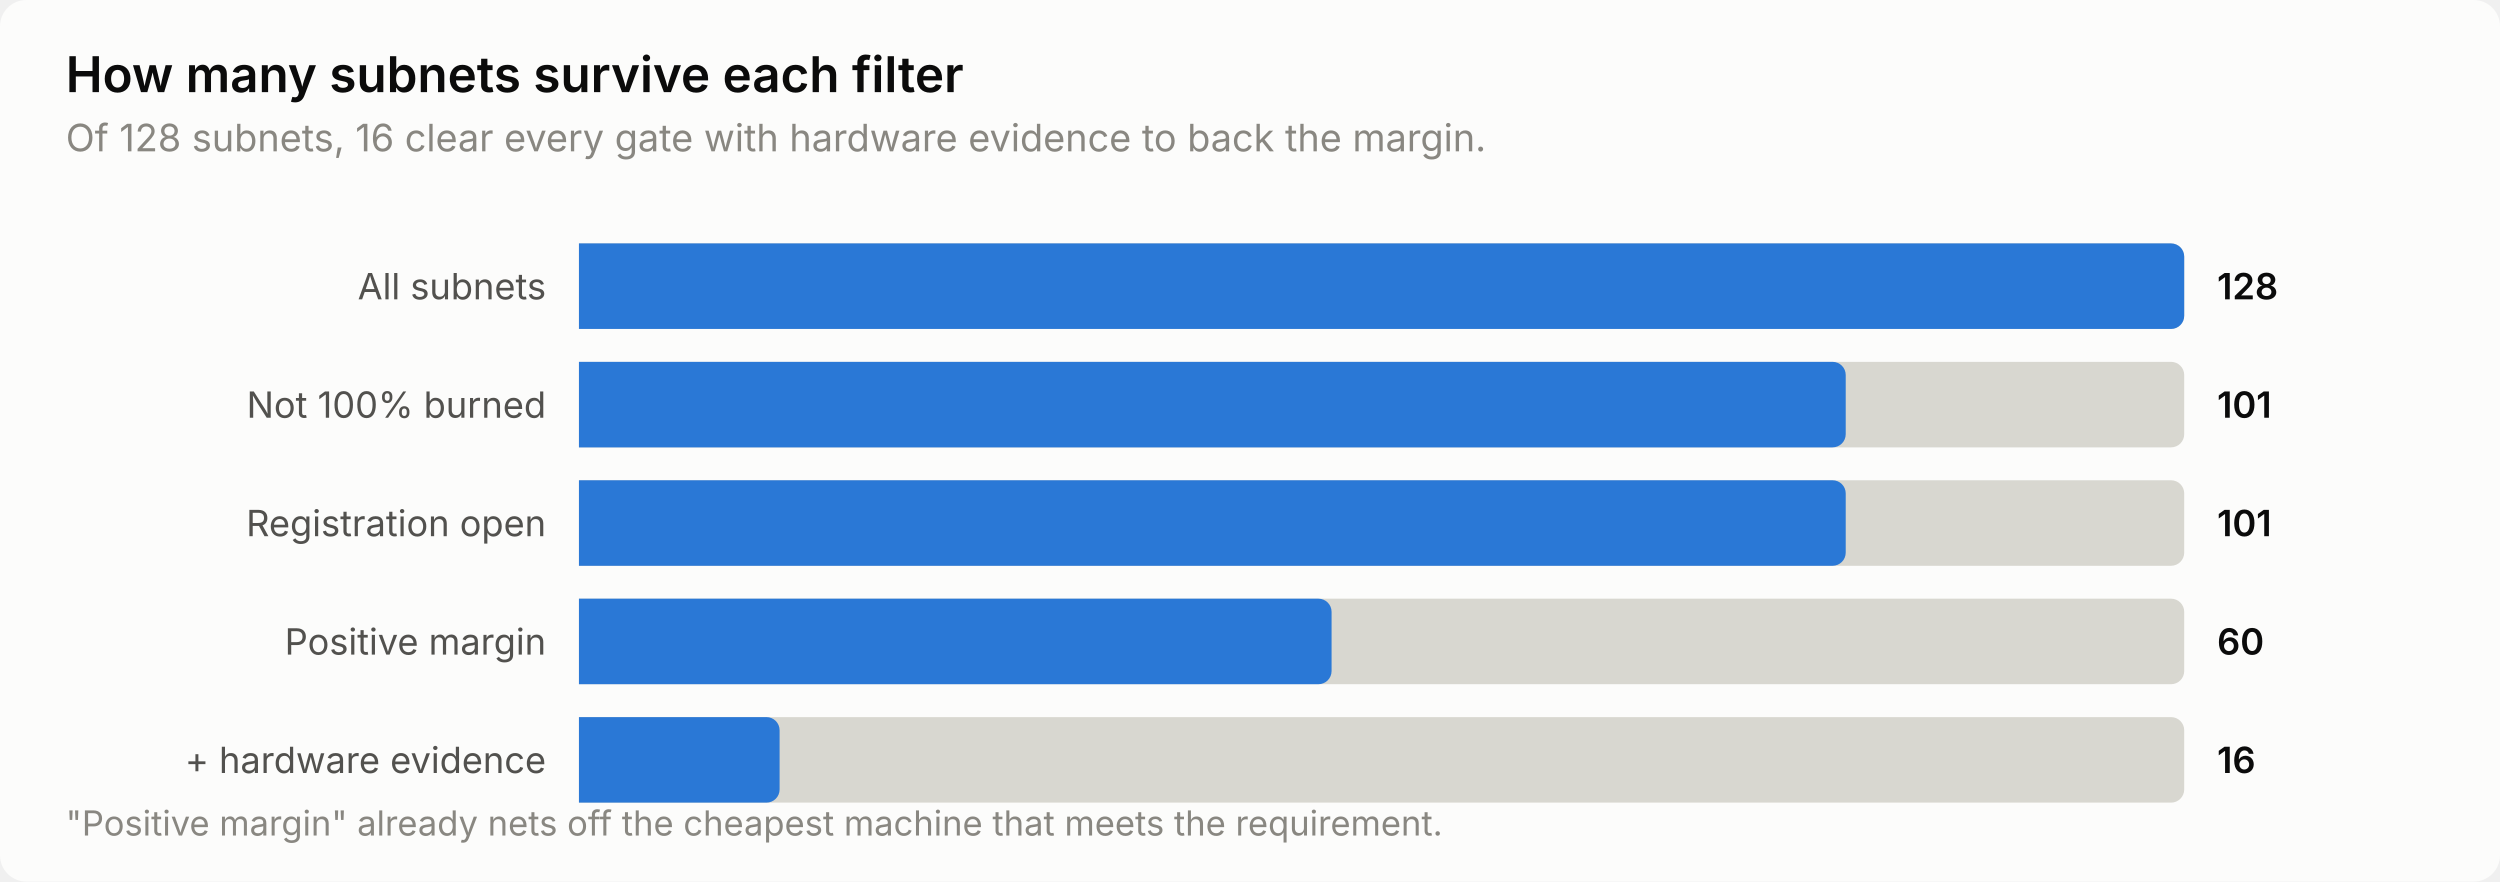
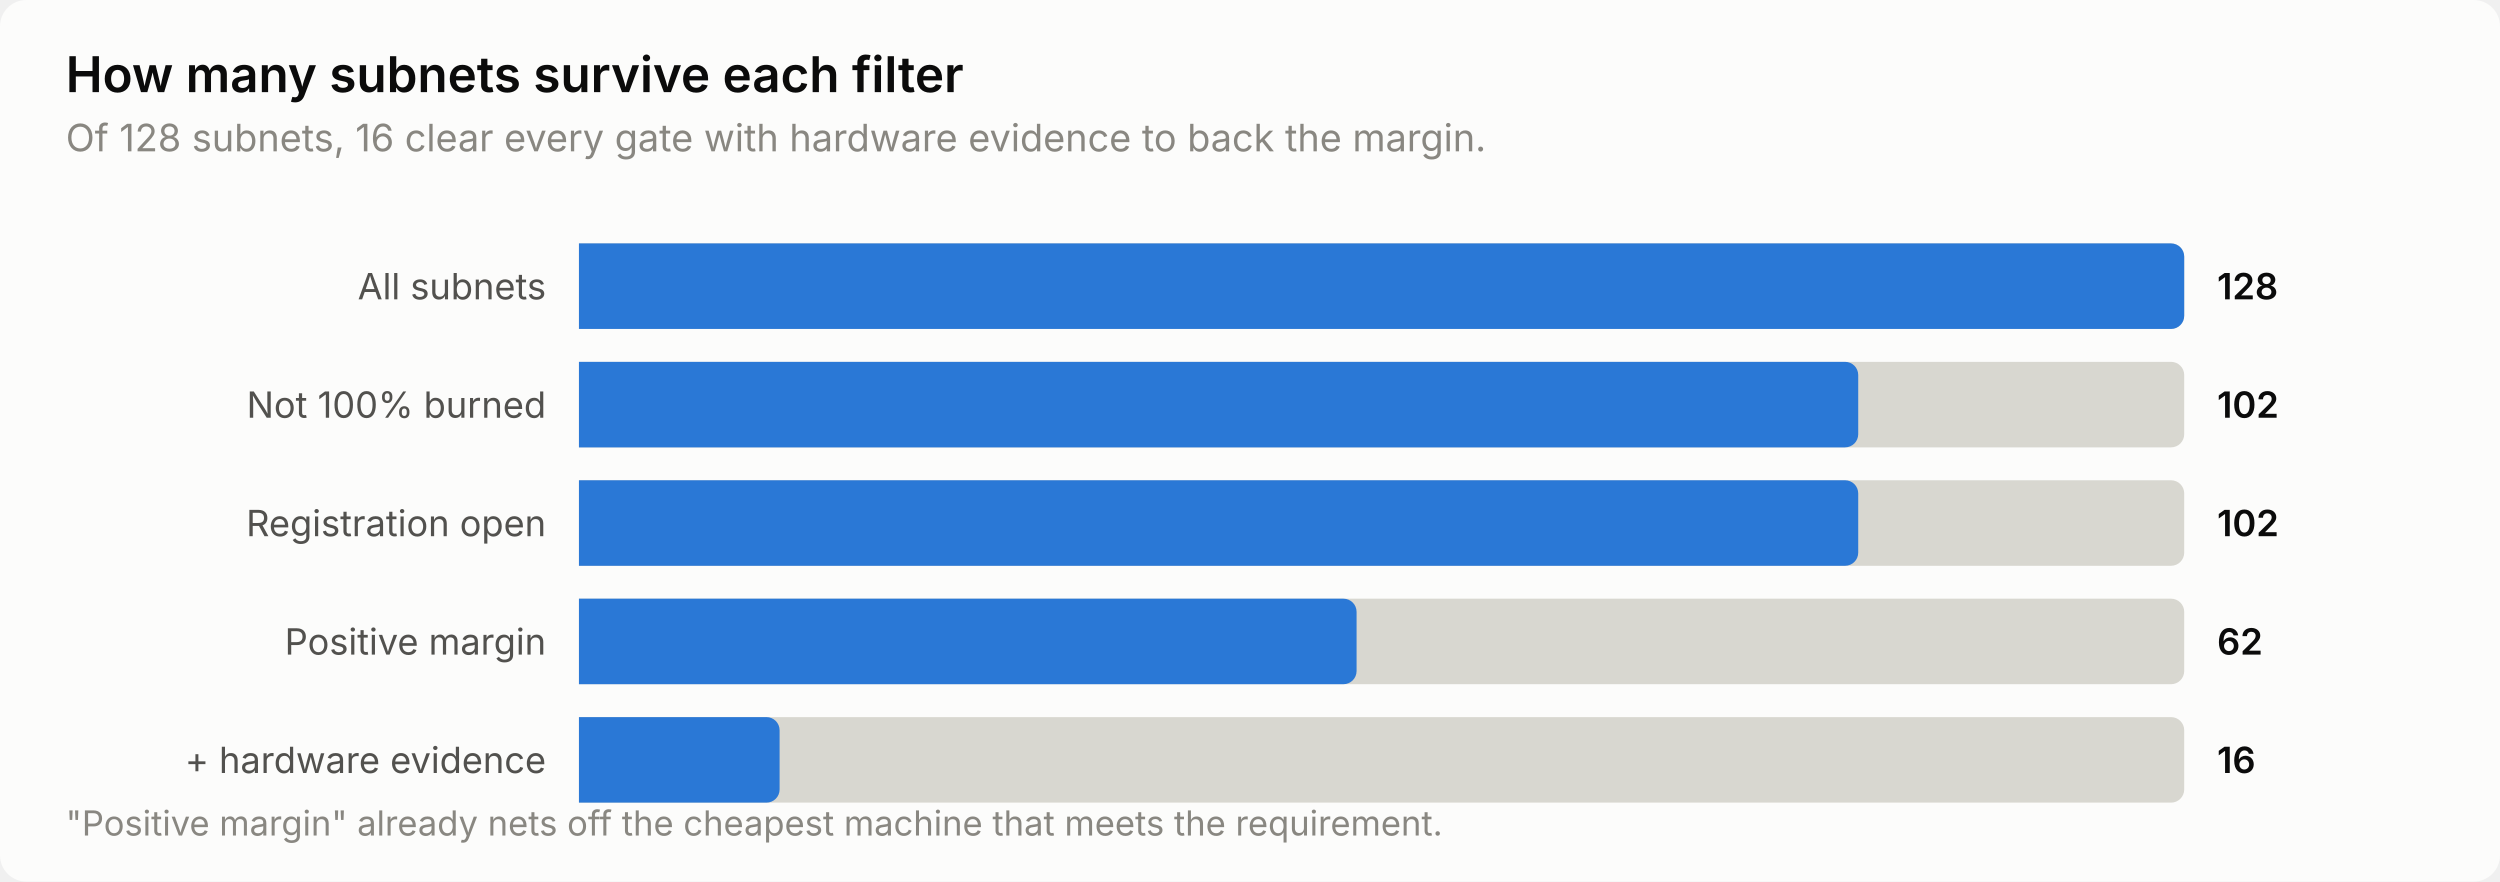
<svg xmlns="http://www.w3.org/2000/svg" width="760" height="268" viewBox="0 0 760 268" role="img" aria-label="How many subnets survive each filter">
  <style>
    text { font-family: system-ui, -apple-system, 'Segoe UI', sans-serif; }
    .t-title { font-size: 15px; font-weight: 600; }
    .t-sub { font-size: 11.5px; }
    .t-lab { font-size: 11px; }
    .t-val { font-size: 11px; font-weight: 600; font-variant-numeric: tabular-nums; }
    .t-tick { font-size: 10.5px; font-variant-numeric: tabular-nums; }

    .surface { fill: #fcfcfb; }
    .ink { fill: #0b0b0b; }
    .ink2 { fill: #52514e; }
    .muted { fill: #898781; }
    .grid { stroke: #e1e0d9; }
    .axis { stroke: #c3c2b7; }
    .accent { fill: #2a78d6; }
    .critical { fill: #d03b3b; }
    .deemph { fill: #d8d7d0; }

    @media (prefers-color-scheme: dark) {
      .surface { fill: #1a1a19; }
      .ink { fill: #ffffff; }
      .ink2 { fill: #c3c2b7; }
      .muted { fill: #898781; }
      .grid { stroke: #2c2c2a; }
      .axis { stroke: #383835; }
      .accent { fill: #3987e5; }
      .deemph { fill: #3a3a37; }
    }
</style>
  <rect class="surface" width="760" height="268" rx="8" />
  <text class="ink t-title" x="20" y="28">How many subnets survive each filter</text>
  <text class="muted t-sub" x="20" y="46">Of 128 subnets, 16 clear every gate with hardware evidence to back the margin.</text>
  <text class="ink2 t-lab" x="166" y="91" text-anchor="end">All subnets</text>
  <path class="deemph" d="M176.0,74.0 H660.0 a4.0,4.0 0 0 1 4.0,4.0 V96.0 a4.0,4.0 0 0 1 -4.0,4.0 H176.0 Z" />
  <path class="accent" d="M176.0,74.0 H660.0 a4.0,4.0 0 0 1 4.0,4.0 V96.0 a4.0,4.0 0 0 1 -4.0,4.0 H176.0 Z" />
  <text class="ink t-val" x="674" y="91">128</text>
  <text class="ink2 t-lab" x="166" y="127" text-anchor="end">Not 100% burned</text>
  <path class="deemph" d="M176.0,110.0 H660.0 a4.0,4.0 0 0 1 4.0,4.0 V132.0 a4.0,4.0 0 0 1 -4.0,4.0 H176.0 Z" />
-   <path class="accent" d="M176.0,110.0 H557.1 a4.0,4.0 0 0 1 4.0,4.0 V132.0 a4.0,4.0 0 0 1 -4.0,4.0 H176.0 Z" />
-   <text class="ink t-val" x="674" y="127">101</text>
+   <path class="accent" d="M176.0,110.0 H560.9 a4.0,4.0 0 0 1 4.0,4.0 V132.0 a4.0,4.0 0 0 1 -4.0,4.0 H176.0 Z" />
+   <text class="ink t-val" x="674" y="127">102</text>
  <text class="ink2 t-lab" x="166" y="163" text-anchor="end">Registration open</text>
  <path class="deemph" d="M176.0,146.0 H660.0 a4.0,4.0 0 0 1 4.0,4.0 V168.0 a4.0,4.0 0 0 1 -4.0,4.0 H176.0 Z" />
-   <path class="accent" d="M176.0,146.0 H557.1 a4.0,4.0 0 0 1 4.0,4.0 V168.0 a4.0,4.0 0 0 1 -4.0,4.0 H176.0 Z" />
-   <text class="ink t-val" x="674" y="163">101</text>
+   <path class="accent" d="M176.0,146.0 H560.9 a4.0,4.0 0 0 1 4.0,4.0 V168.0 a4.0,4.0 0 0 1 -4.0,4.0 H176.0 Z" />
+   <text class="ink t-val" x="674" y="163">102</text>
  <text class="ink2 t-lab" x="166" y="199" text-anchor="end">Positive margin</text>
  <path class="deemph" d="M176.0,182.0 H660.0 a4.0,4.0 0 0 1 4.0,4.0 V204.0 a4.0,4.0 0 0 1 -4.0,4.0 H176.0 Z" />
-   <path class="accent" d="M176.0,182.0 H400.8 a4.0,4.0 0 0 1 4.0,4.0 V204.0 a4.0,4.0 0 0 1 -4.0,4.0 H176.0 Z" />
-   <text class="ink t-val" x="674" y="199">60</text>
+   <path class="accent" d="M176.0,182.0 H408.4 a4.0,4.0 0 0 1 4.0,4.0 V204.0 a4.0,4.0 0 0 1 -4.0,4.0 H176.0 Z" />
+   <text class="ink t-val" x="674" y="199">62</text>
  <text class="ink2 t-lab" x="166" y="235" text-anchor="end">+ hardware evidence</text>
  <path class="deemph" d="M176.0,218.0 H660.0 a4.0,4.0 0 0 1 4.0,4.0 V240.0 a4.0,4.0 0 0 1 -4.0,4.0 H176.0 Z" />
  <path class="accent" d="M176.0,218.0 H233.0 a4.0,4.0 0 0 1 4.0,4.0 V240.0 a4.0,4.0 0 0 1 -4.0,4.0 H176.0 Z" />
  <text class="ink t-val" x="674" y="235">16</text>
  <text class="muted t-tick" x="20" y="254">"Positive margin" already nets off the cheapest machine that meets the requirement.</text>
</svg>
